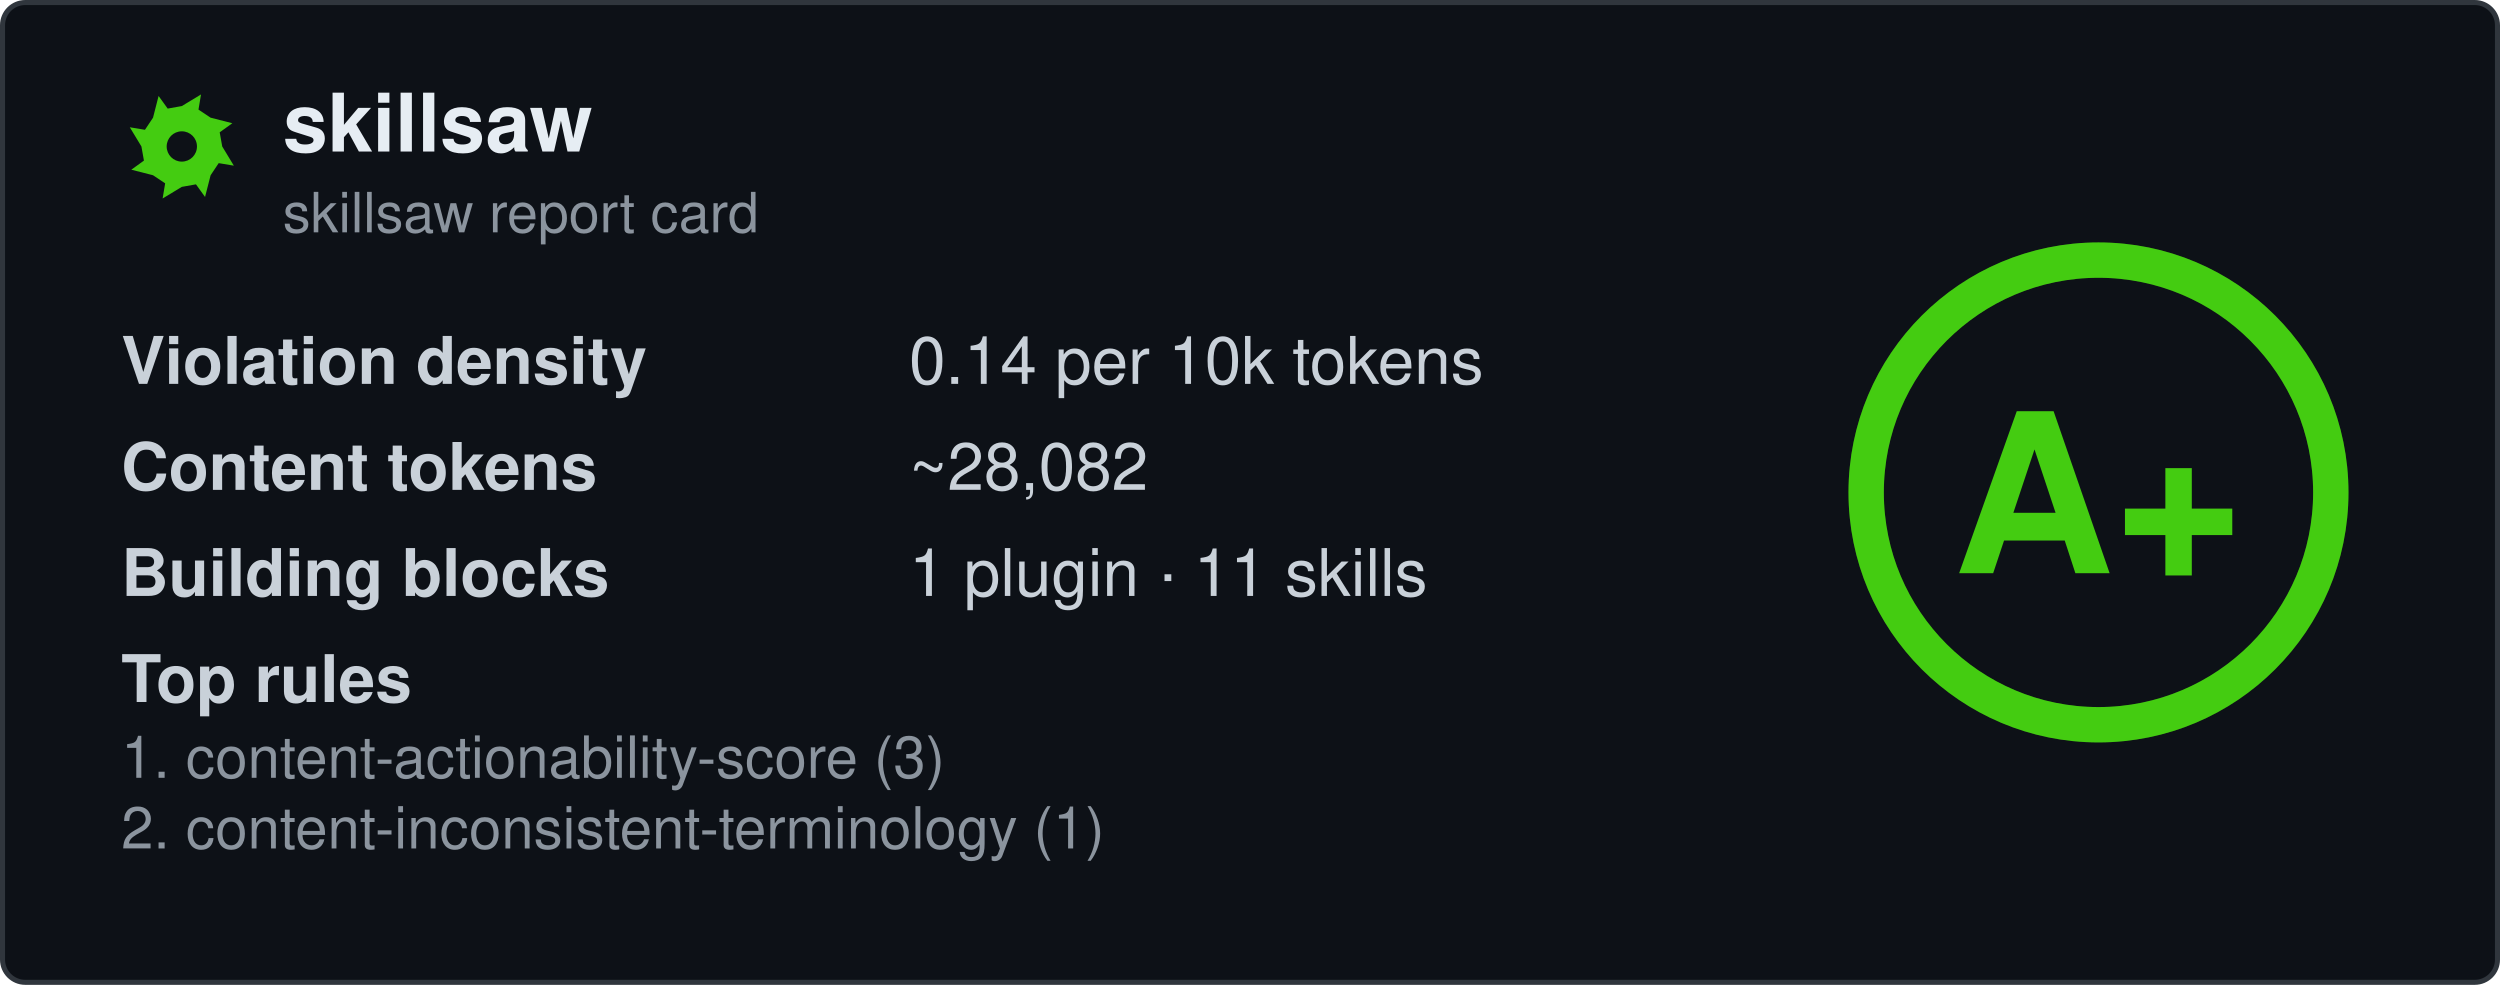
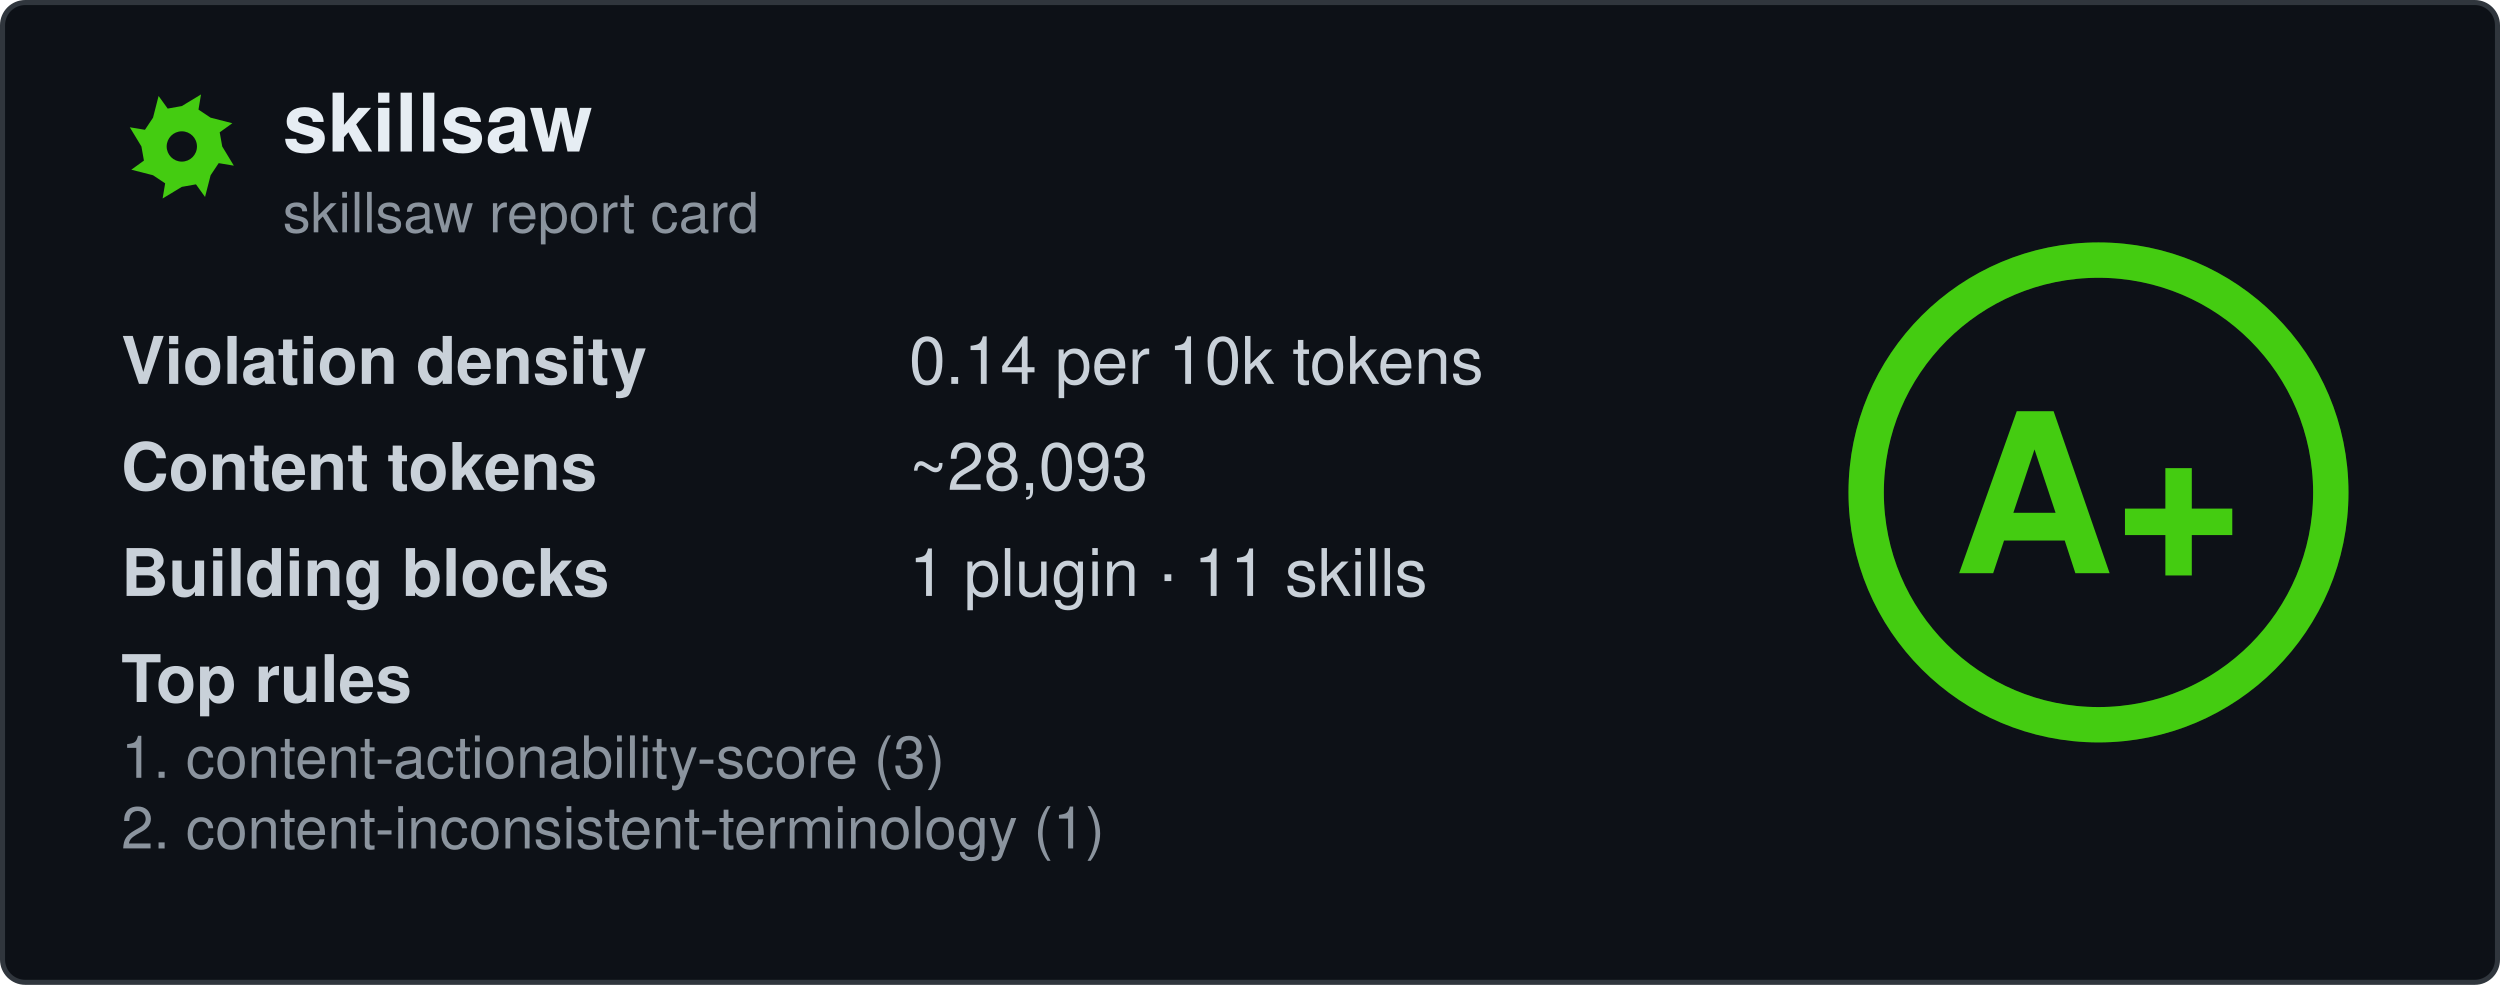
<svg xmlns="http://www.w3.org/2000/svg" width="495" height="195" viewBox="0 0 495 195" fill="none" role="img" aria-labelledby="card-title">
  <style>
    .title { font: 600 16px 'Segoe UI', Ubuntu, 'Helvetica Neue', Helvetica, Arial, sans-serif; fill: #e6edf3; }
    .subtitle { font: 400 11px 'Segoe UI', Ubuntu, 'Helvetica Neue', Helvetica, Arial, sans-serif; fill: #8b949e; }
    .label { font: 600 13px 'Segoe UI', Ubuntu, 'Helvetica Neue', Helvetica, Arial, sans-serif; fill: #c9d1d9; }
    .value { font: 400 13px 'Segoe UI', Ubuntu, 'Helvetica Neue', Helvetica, Arial, sans-serif; fill: #c9d1d9; }
    .rule { font: 400 11.5px 'Segoe UI', Ubuntu, 'Helvetica Neue', Helvetica, Arial, sans-serif; fill: #8b949e; }
    .grade-letter { font: 800 44px 'Segoe UI', Ubuntu, 'Helvetica Neue', Helvetica, Arial, sans-serif; fill: #44cc11; }
  </style>
  <rect x="0.5" y="0.5" width="494" height="194" rx="4.5" fill="#0d1117" stroke="#30363d" />
  <g transform="translate(24, 17)">
    <path fill-rule="evenodd" fill="#44cc11" d="M20.0 12.0L22.3 15.8L19.3 15.3L17.7 17.7L16.6 22.0L14.8 19.5L12.0 20.0L8.2 22.3L8.7 19.3L6.3 17.7L2.0 16.6L4.5 14.8L4.0 12.0L1.7 8.2L4.7 8.7L6.3 6.3L7.4 2.0L9.2 4.5L12.0 4.0L15.8 1.7L15.3 4.7L17.7 6.3L22.0 7.4L19.5 9.2ZM15.0 12.0A3.0 3.0 0 1 0 9.0 12.0A3.0 3.0 0 1 0 15.0 12.0Z" />
  </g>
  <text x="56" y="30" class="title" data-testid="repo-name">skillsaw</text>
  <text x="56" y="46" class="subtitle">skillsaw report card</text>
  <g data-testid="stats">
    <text x="24" y="76">
      <tspan class="label">Violation density</tspan>
      <tspan x="180" class="value">
        <tspan data-testid="density">0.14</tspan> per 10k tokens</tspan>
    </text>
    <text x="24" y="97">
      <tspan class="label">Content tokens</tspan>
-       <tspan x="180" class="value">~<tspan data-testid="tokens">28,082</tspan>
+       <tspan x="180" class="value">~<tspan data-testid="tokens">28,093</tspan>
      </tspan>
    </text>
    <text x="24" y="118">
      <tspan class="label">Building blocks</tspan>
      <tspan x="180" class="value">
        <tspan data-testid="plugins">1</tspan> plugin · <tspan data-testid="skills">11</tspan> skills</tspan>
    </text>
    <text x="24" y="139" class="label">Top rules</text>
    <text x="24" y="154" class="rule" data-testid="rule-0">1. content-actionability-score (3)</text>
    <text x="24" y="168" class="rule" data-testid="rule-1">2. content-inconsistent-terminology (1)</text>
  </g>
  <g transform="translate(415.5, 97.5)">
    <circle r="46" fill="none" stroke="#44cc11" stroke-opacity="0.25" stroke-width="7" />
    <circle r="46" fill="none" stroke="#44cc11" stroke-width="7" stroke-linecap="round" transform="rotate(-90)" stroke-dasharray="289.03 289.03" />
    <text y="16" text-anchor="middle" class="grade-letter" data-testid="grade-letter">A+</text>
  </g>
</svg>
